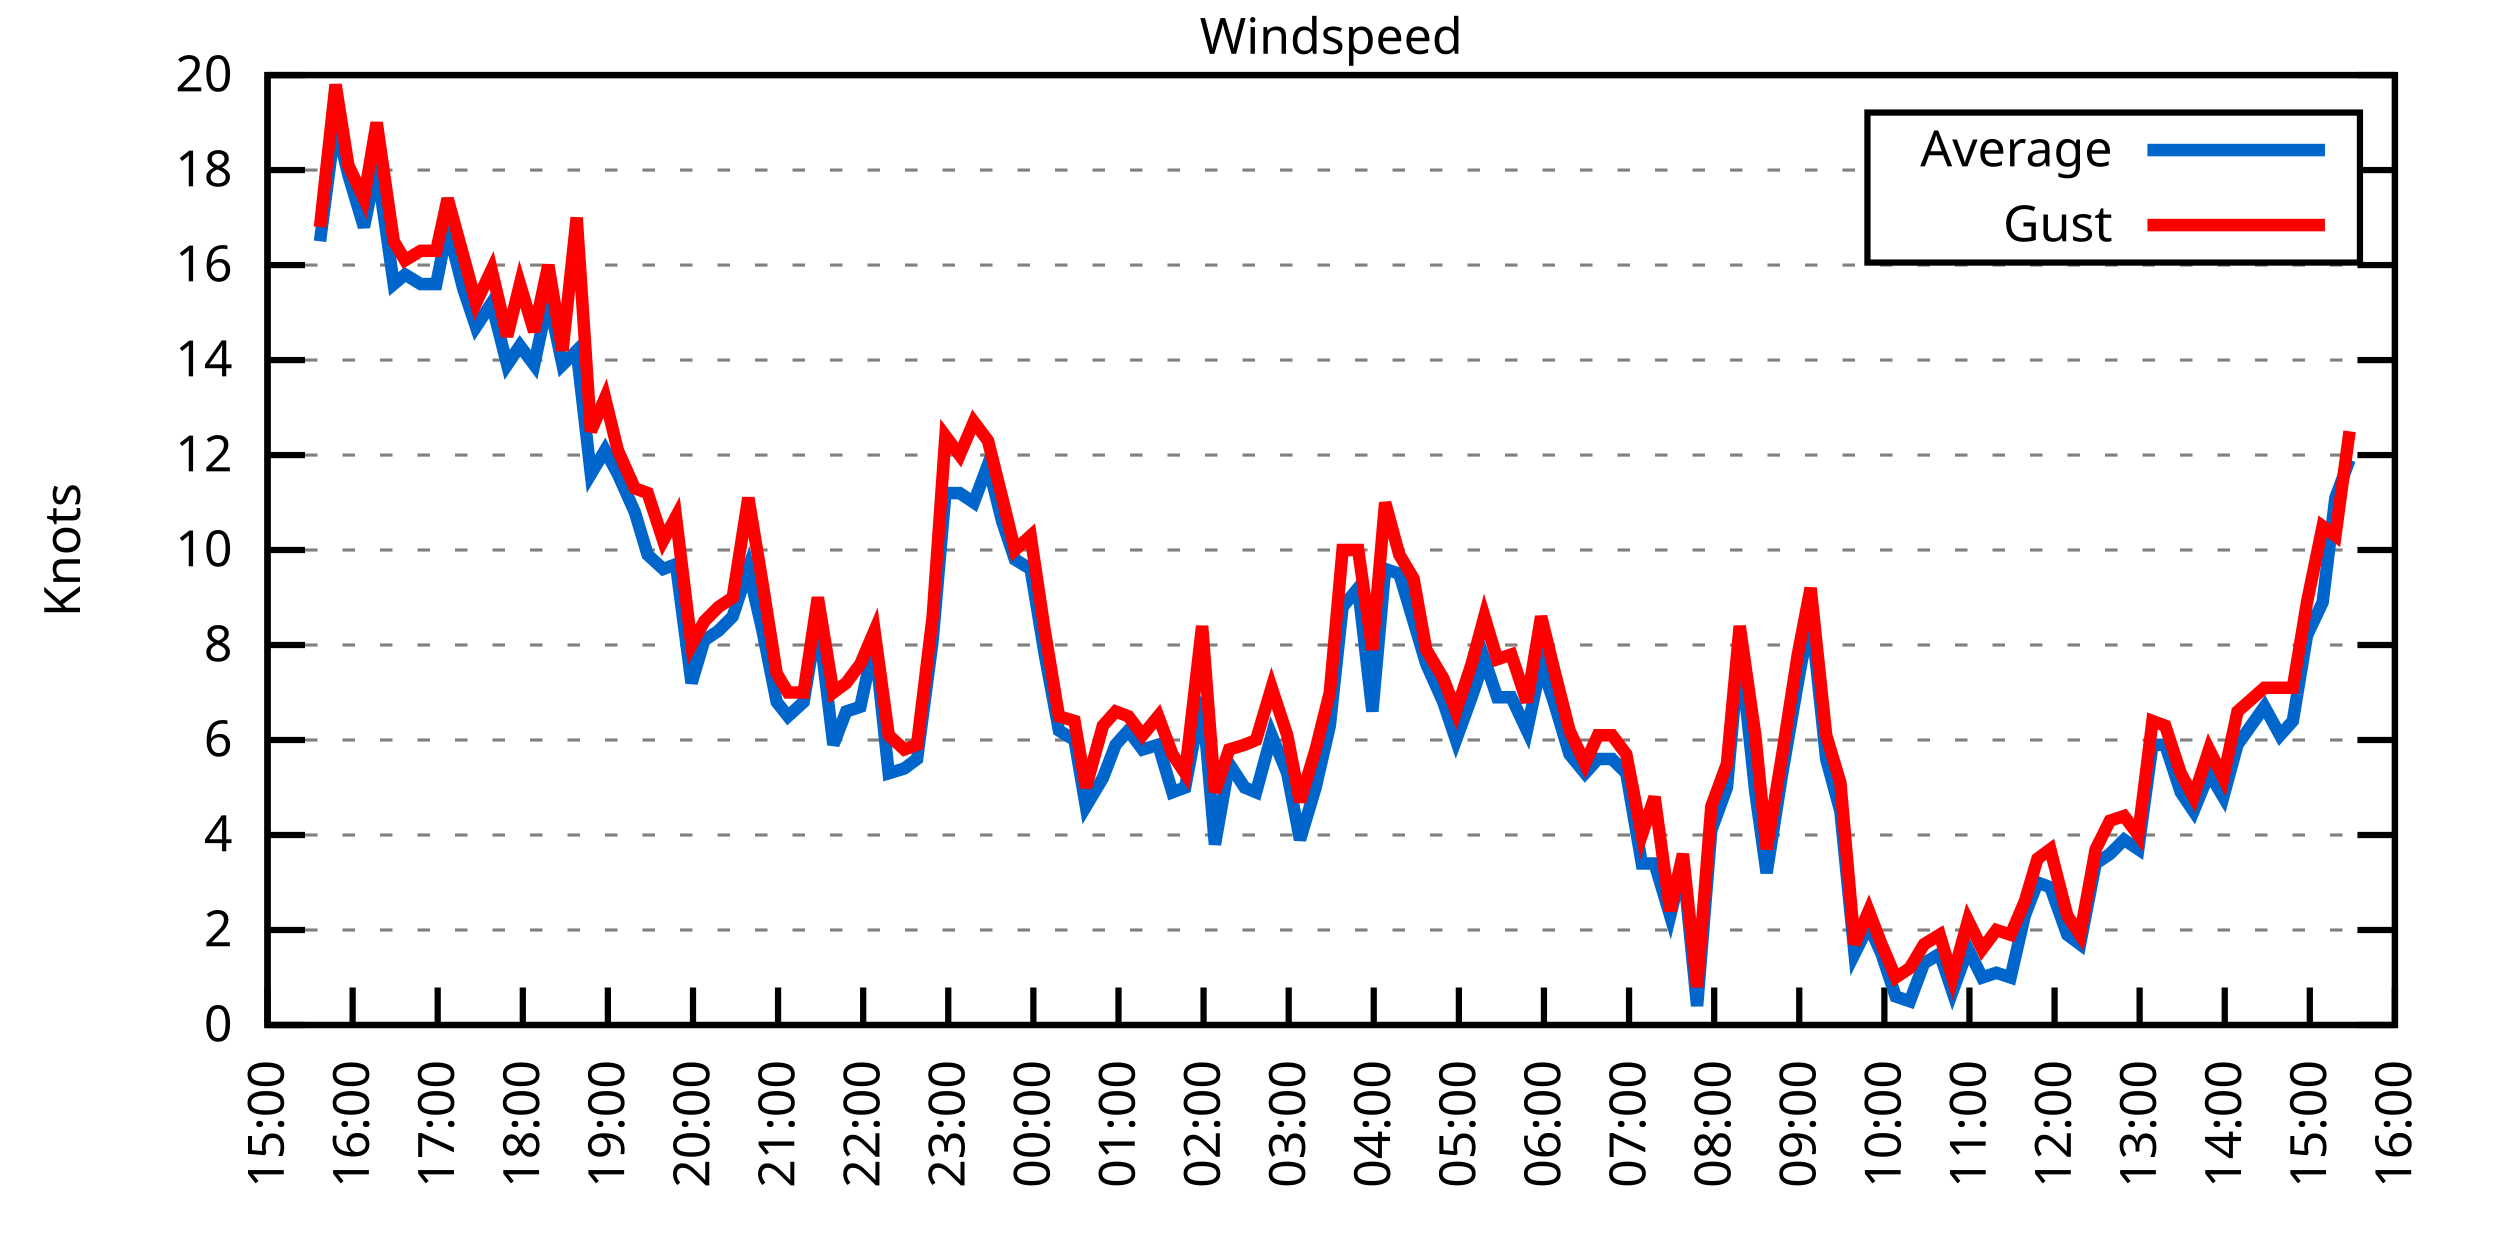
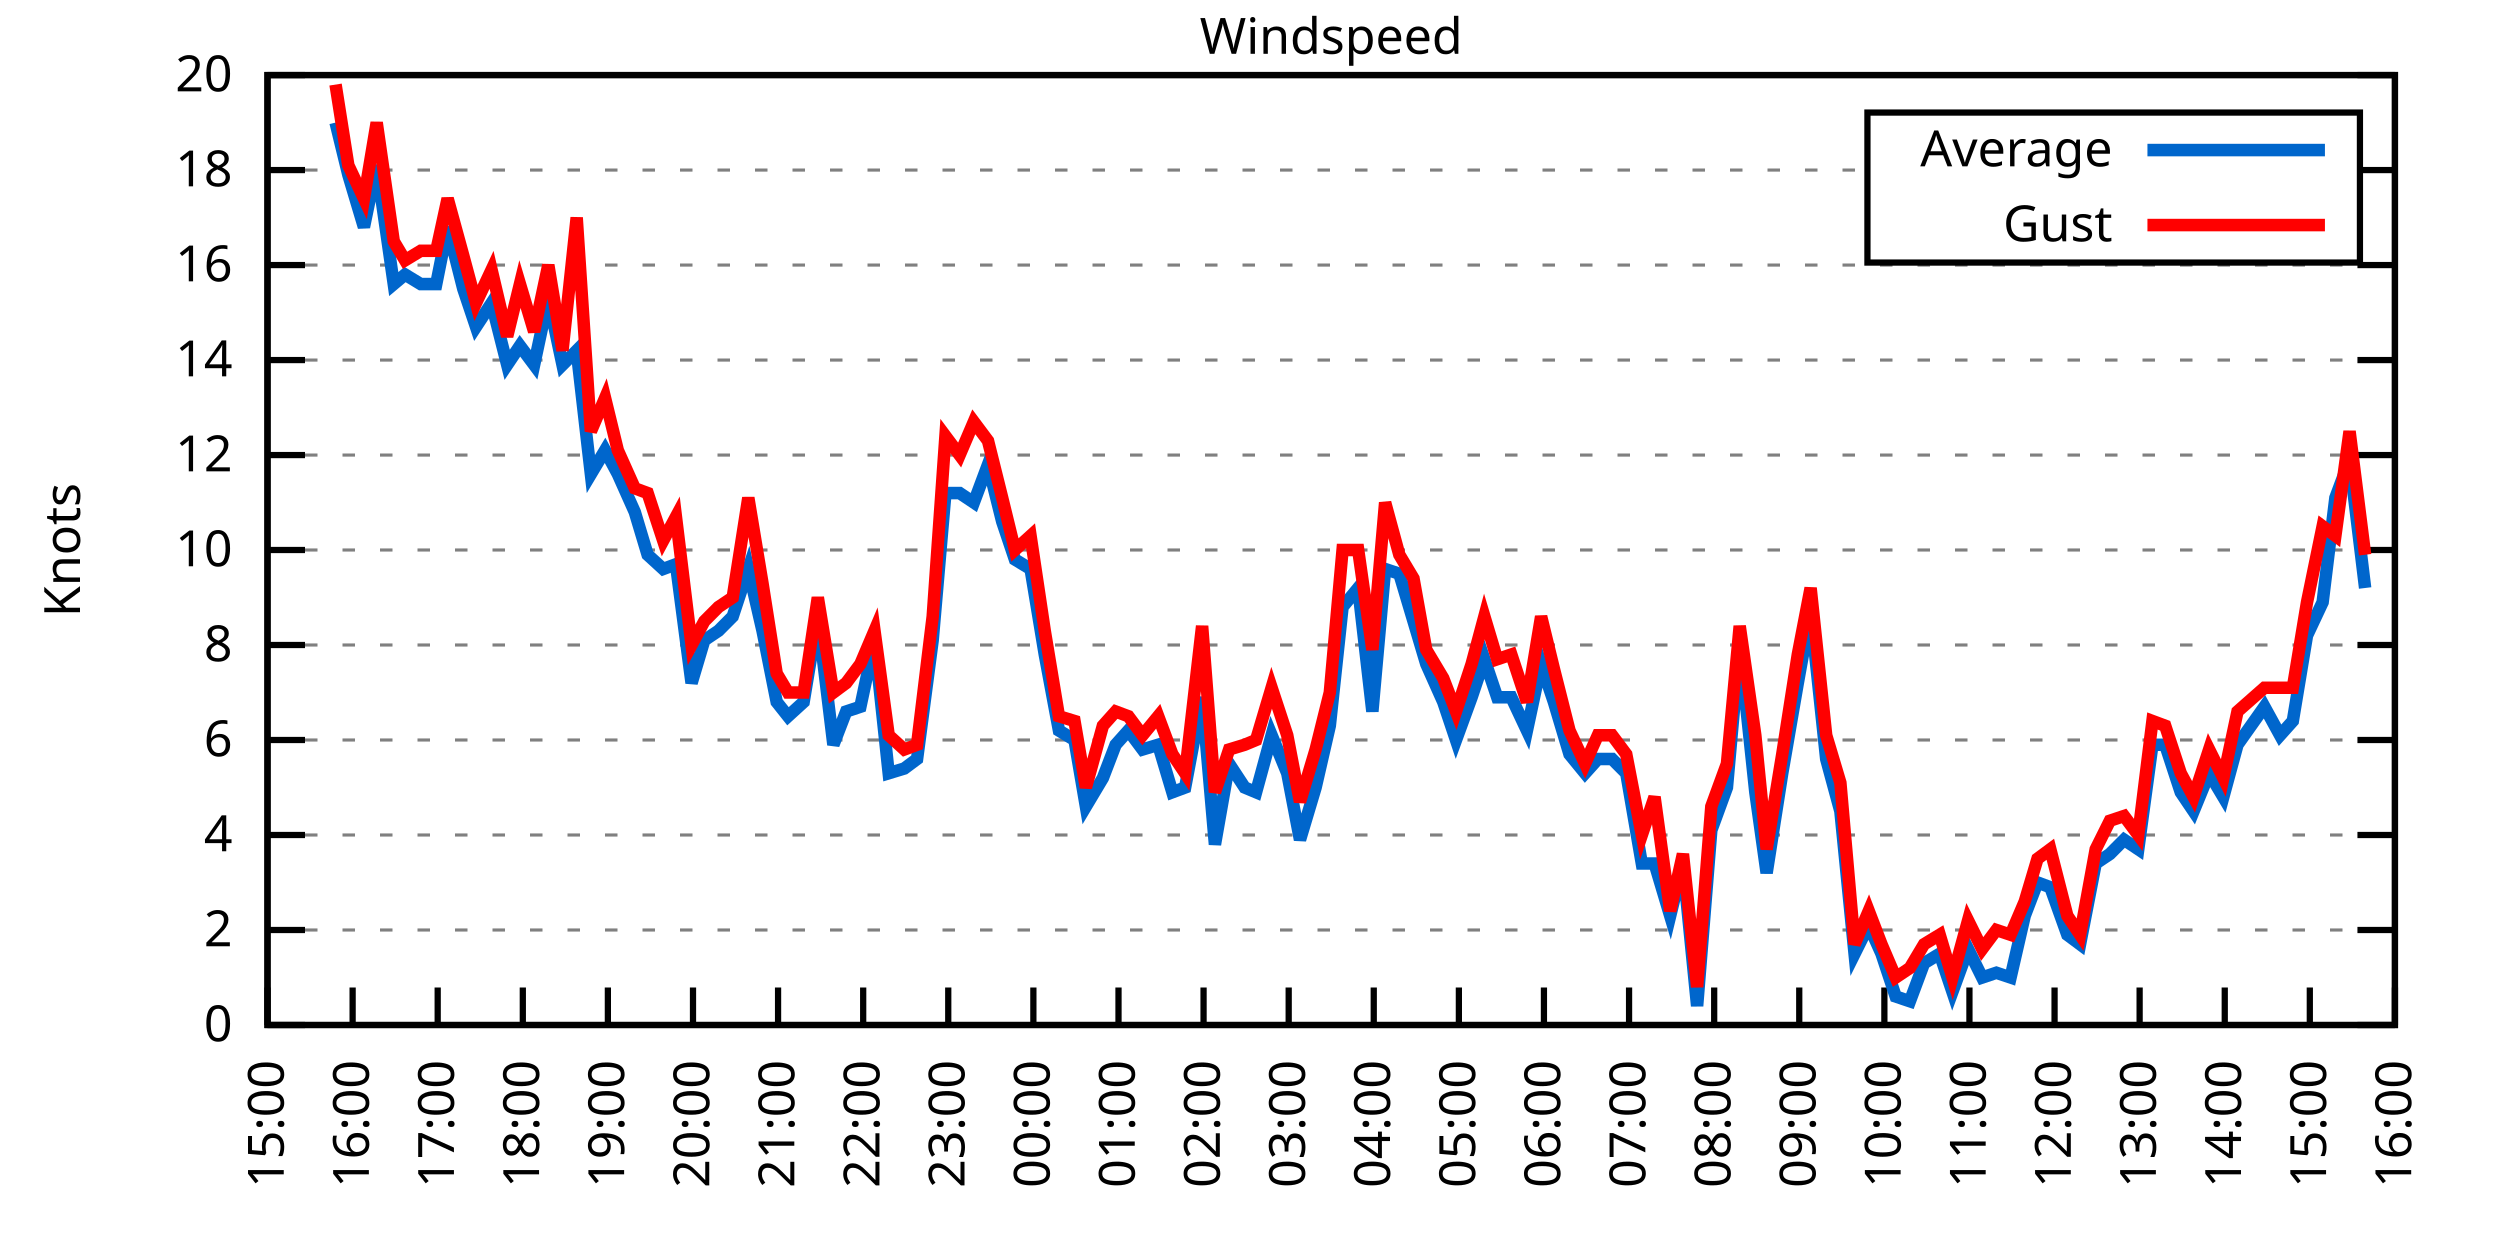
<svg xmlns="http://www.w3.org/2000/svg" xmlns:xlink="http://www.w3.org/1999/xlink" width="400" height="200" viewBox="0 0 400 200">
  <g id="gnuplot_canvas">
    <rect x="0" y="0" width="400" height="200" fill="none" />
    <defs>
      <circle id="gpDot" r="0.5" stroke-width="0.5" stroke="currentColor" />
      <path id="gpPt0" stroke-width="0.333" stroke="currentColor" d="M-1,0 h2 M0,-1 v2" />
      <path id="gpPt1" stroke-width="0.333" stroke="currentColor" d="M-1,-1 L1,1 M1,-1 L-1,1" />
      <path id="gpPt2" stroke-width="0.333" stroke="currentColor" d="M-1,0 L1,0 M0,-1 L0,1 M-1,-1 L1,1 M-1,1 L1,-1" />
      <rect id="gpPt3" stroke-width="0.333" stroke="currentColor" x="-1" y="-1" width="2" height="2" />
      <rect id="gpPt4" stroke-width="0.333" stroke="currentColor" fill="currentColor" x="-1" y="-1" width="2" height="2" />
      <circle id="gpPt5" stroke-width="0.333" stroke="currentColor" cx="0" cy="0" r="1" />
      <use xlink:href="#gpPt5" id="gpPt6" fill="currentColor" stroke="none" />
      <path id="gpPt7" stroke-width="0.333" stroke="currentColor" d="M0,-1.33 L-1.33,0.67 L1.33,0.67 z" />
      <use xlink:href="#gpPt7" id="gpPt8" fill="currentColor" stroke="none" />
      <use xlink:href="#gpPt7" id="gpPt9" stroke="currentColor" transform="rotate(180)" />
      <use xlink:href="#gpPt9" id="gpPt10" fill="currentColor" stroke="none" />
      <use xlink:href="#gpPt3" id="gpPt11" stroke="currentColor" transform="rotate(45)" />
      <use xlink:href="#gpPt11" id="gpPt12" fill="currentColor" stroke="none" />
      <path id="gpPt13" stroke-width="0.333" stroke="currentColor" d="M0,1.330 L1.265,0.411 L0.782,-1.067 L-0.782,-1.076 L-1.265,0.411 z" />
      <use xlink:href="#gpPt13" id="gpPt14" fill="currentColor" stroke="none" />
      <filter id="textbox" filterUnits="objectBoundingBox" x="0" y="0" height="1" width="1">
        <feFlood flood-color="white" flood-opacity="1" result="bgnd" />
        <feComposite in="SourceGraphic" in2="bgnd" operator="atop" />
      </filter>
      <filter id="greybox" filterUnits="objectBoundingBox" x="0" y="0" height="1" width="1">
        <feFlood flood-color="lightgrey" flood-opacity="1" result="grey" />
        <feComposite in="SourceGraphic" in2="grey" operator="atop" />
      </filter>
    </defs>
    <g fill="none" color="white" stroke="currentColor" stroke-width="1.00" stroke-linecap="butt" stroke-linejoin="miter">
</g>
    <g fill="none" color="black" stroke="currentColor" stroke-width="1.00" stroke-linecap="butt" stroke-linejoin="miter">
      <g stroke="none" shape-rendering="crispEdges">
        <polygon fill="rgb(255, 255, 255)" points="42.80,164.00 383.18,164.00 383.18,12.02 42.80,12.02 " />
      </g>
    </g>
    <g fill="none" color="black" stroke="currentColor" stroke-width="1.00" stroke-linecap="butt" stroke-linejoin="miter">
</g>
    <g fill="none" color="black" stroke="black" stroke-width="0.50" stroke-linecap="butt" stroke-linejoin="miter">
</g>
    <g fill="none" color="gray" stroke="currentColor" stroke-width="0.50" stroke-linecap="butt" stroke-linejoin="miter">
      <path stroke="gray" stroke-dasharray="2,4" class="gridline" d="M42.80,164.00 L383.19,164.00  " />
    </g>
    <g fill="none" color="gray" stroke="gray" stroke-width="1.00" stroke-linecap="butt" stroke-linejoin="miter">
</g>
    <g fill="none" color="black" stroke="currentColor" stroke-width="1.00" stroke-linecap="butt" stroke-linejoin="miter">
      <path stroke="black" d="M42.80,164.00 L48.80,164.00 M383.19,164.00 L377.19,164.00  " />
      <g transform="translate(37.20,166.60)" stroke="none" fill="black" font-family="Sans" font-size="8.00" text-anchor="end">
        <text>
          <tspan font-family="Sans"> 0</tspan>
        </text>
      </g>
    </g>
    <g fill="none" color="black" stroke="currentColor" stroke-width="1.00" stroke-linecap="butt" stroke-linejoin="miter">
</g>
    <g fill="none" color="black" stroke="black" stroke-width="0.50" stroke-linecap="butt" stroke-linejoin="miter">
</g>
    <g fill="none" color="gray" stroke="currentColor" stroke-width="0.50" stroke-linecap="butt" stroke-linejoin="miter">
      <path stroke="gray" stroke-dasharray="2,4" class="gridline" d="M42.80,148.80 L383.19,148.80  " />
    </g>
    <g fill="none" color="gray" stroke="gray" stroke-width="1.00" stroke-linecap="butt" stroke-linejoin="miter">
</g>
    <g fill="none" color="black" stroke="currentColor" stroke-width="1.00" stroke-linecap="butt" stroke-linejoin="miter">
      <path stroke="black" d="M42.80,148.80 L48.80,148.80 M383.19,148.80 L377.19,148.80  " />
      <g transform="translate(37.20,151.40)" stroke="none" fill="black" font-family="Sans" font-size="8.00" text-anchor="end">
        <text>
          <tspan font-family="Sans"> 2</tspan>
        </text>
      </g>
    </g>
    <g fill="none" color="black" stroke="currentColor" stroke-width="1.00" stroke-linecap="butt" stroke-linejoin="miter">
</g>
    <g fill="none" color="black" stroke="black" stroke-width="0.50" stroke-linecap="butt" stroke-linejoin="miter">
</g>
    <g fill="none" color="gray" stroke="currentColor" stroke-width="0.50" stroke-linecap="butt" stroke-linejoin="miter">
      <path stroke="gray" stroke-dasharray="2,4" class="gridline" d="M42.80,133.60 L383.19,133.60  " />
    </g>
    <g fill="none" color="gray" stroke="gray" stroke-width="1.00" stroke-linecap="butt" stroke-linejoin="miter">
</g>
    <g fill="none" color="black" stroke="currentColor" stroke-width="1.00" stroke-linecap="butt" stroke-linejoin="miter">
      <path stroke="black" d="M42.80,133.60 L48.80,133.60 M383.19,133.60 L377.19,133.60  " />
      <g transform="translate(37.20,136.20)" stroke="none" fill="black" font-family="Sans" font-size="8.00" text-anchor="end">
        <text>
          <tspan font-family="Sans"> 4</tspan>
        </text>
      </g>
    </g>
    <g fill="none" color="black" stroke="currentColor" stroke-width="1.00" stroke-linecap="butt" stroke-linejoin="miter">
</g>
    <g fill="none" color="black" stroke="black" stroke-width="0.50" stroke-linecap="butt" stroke-linejoin="miter">
</g>
    <g fill="none" color="gray" stroke="currentColor" stroke-width="0.50" stroke-linecap="butt" stroke-linejoin="miter">
      <path stroke="gray" stroke-dasharray="2,4" class="gridline" d="M42.80,118.40 L383.19,118.40  " />
    </g>
    <g fill="none" color="gray" stroke="gray" stroke-width="1.00" stroke-linecap="butt" stroke-linejoin="miter">
</g>
    <g fill="none" color="black" stroke="currentColor" stroke-width="1.00" stroke-linecap="butt" stroke-linejoin="miter">
      <path stroke="black" d="M42.80,118.40 L48.80,118.40 M383.19,118.40 L377.19,118.40  " />
      <g transform="translate(37.20,121.00)" stroke="none" fill="black" font-family="Sans" font-size="8.00" text-anchor="end">
        <text>
          <tspan font-family="Sans"> 6</tspan>
        </text>
      </g>
    </g>
    <g fill="none" color="black" stroke="currentColor" stroke-width="1.00" stroke-linecap="butt" stroke-linejoin="miter">
</g>
    <g fill="none" color="black" stroke="black" stroke-width="0.50" stroke-linecap="butt" stroke-linejoin="miter">
</g>
    <g fill="none" color="gray" stroke="currentColor" stroke-width="0.50" stroke-linecap="butt" stroke-linejoin="miter">
      <path stroke="gray" stroke-dasharray="2,4" class="gridline" d="M42.80,103.20 L383.19,103.20  " />
    </g>
    <g fill="none" color="gray" stroke="gray" stroke-width="1.00" stroke-linecap="butt" stroke-linejoin="miter">
</g>
    <g fill="none" color="black" stroke="currentColor" stroke-width="1.00" stroke-linecap="butt" stroke-linejoin="miter">
      <path stroke="black" d="M42.80,103.20 L48.80,103.20 M383.19,103.20 L377.19,103.20  " />
      <g transform="translate(37.20,105.80)" stroke="none" fill="black" font-family="Sans" font-size="8.00" text-anchor="end">
        <text>
          <tspan font-family="Sans"> 8</tspan>
        </text>
      </g>
    </g>
    <g fill="none" color="black" stroke="currentColor" stroke-width="1.00" stroke-linecap="butt" stroke-linejoin="miter">
</g>
    <g fill="none" color="black" stroke="black" stroke-width="0.50" stroke-linecap="butt" stroke-linejoin="miter">
</g>
    <g fill="none" color="gray" stroke="currentColor" stroke-width="0.50" stroke-linecap="butt" stroke-linejoin="miter">
      <path stroke="gray" stroke-dasharray="2,4" class="gridline" d="M42.80,88.00 L383.19,88.00  " />
    </g>
    <g fill="none" color="gray" stroke="gray" stroke-width="1.00" stroke-linecap="butt" stroke-linejoin="miter">
</g>
    <g fill="none" color="black" stroke="currentColor" stroke-width="1.00" stroke-linecap="butt" stroke-linejoin="miter">
      <path stroke="black" d="M42.80,88.00 L48.80,88.00 M383.19,88.00 L377.19,88.00  " />
      <g transform="translate(37.20,90.60)" stroke="none" fill="black" font-family="Sans" font-size="8.00" text-anchor="end">
        <text>
          <tspan font-family="Sans"> 10</tspan>
        </text>
      </g>
    </g>
    <g fill="none" color="black" stroke="currentColor" stroke-width="1.00" stroke-linecap="butt" stroke-linejoin="miter">
</g>
    <g fill="none" color="black" stroke="black" stroke-width="0.50" stroke-linecap="butt" stroke-linejoin="miter">
</g>
    <g fill="none" color="gray" stroke="currentColor" stroke-width="0.50" stroke-linecap="butt" stroke-linejoin="miter">
      <path stroke="gray" stroke-dasharray="2,4" class="gridline" d="M42.80,72.81 L383.19,72.81  " />
    </g>
    <g fill="none" color="gray" stroke="gray" stroke-width="1.00" stroke-linecap="butt" stroke-linejoin="miter">
</g>
    <g fill="none" color="black" stroke="currentColor" stroke-width="1.00" stroke-linecap="butt" stroke-linejoin="miter">
      <path stroke="black" d="M42.80,72.81 L48.80,72.81 M383.19,72.81 L377.19,72.81  " />
      <g transform="translate(37.20,75.41)" stroke="none" fill="black" font-family="Sans" font-size="8.00" text-anchor="end">
        <text>
          <tspan font-family="Sans"> 12</tspan>
        </text>
      </g>
    </g>
    <g fill="none" color="black" stroke="currentColor" stroke-width="1.00" stroke-linecap="butt" stroke-linejoin="miter">
</g>
    <g fill="none" color="black" stroke="black" stroke-width="0.50" stroke-linecap="butt" stroke-linejoin="miter">
</g>
    <g fill="none" color="gray" stroke="currentColor" stroke-width="0.50" stroke-linecap="butt" stroke-linejoin="miter">
      <path stroke="gray" stroke-dasharray="2,4" class="gridline" d="M42.80,57.61 L383.19,57.61  " />
    </g>
    <g fill="none" color="gray" stroke="gray" stroke-width="1.00" stroke-linecap="butt" stroke-linejoin="miter">
</g>
    <g fill="none" color="black" stroke="currentColor" stroke-width="1.00" stroke-linecap="butt" stroke-linejoin="miter">
      <path stroke="black" d="M42.80,57.61 L48.80,57.61 M383.19,57.61 L377.19,57.61  " />
      <g transform="translate(37.20,60.21)" stroke="none" fill="black" font-family="Sans" font-size="8.00" text-anchor="end">
        <text>
          <tspan font-family="Sans"> 14</tspan>
        </text>
      </g>
    </g>
    <g fill="none" color="black" stroke="currentColor" stroke-width="1.00" stroke-linecap="butt" stroke-linejoin="miter">
</g>
    <g fill="none" color="black" stroke="black" stroke-width="0.50" stroke-linecap="butt" stroke-linejoin="miter">
</g>
    <g fill="none" color="gray" stroke="currentColor" stroke-width="0.50" stroke-linecap="butt" stroke-linejoin="miter">
      <path stroke="gray" stroke-dasharray="2,4" class="gridline" d="M42.80,42.41 L383.19,42.41  " />
    </g>
    <g fill="none" color="gray" stroke="gray" stroke-width="1.00" stroke-linecap="butt" stroke-linejoin="miter">
</g>
    <g fill="none" color="black" stroke="currentColor" stroke-width="1.00" stroke-linecap="butt" stroke-linejoin="miter">
      <path stroke="black" d="M42.80,42.41 L48.80,42.41 M383.19,42.41 L377.19,42.41  " />
      <g transform="translate(37.20,45.01)" stroke="none" fill="black" font-family="Sans" font-size="8.00" text-anchor="end">
        <text>
          <tspan font-family="Sans"> 16</tspan>
        </text>
      </g>
    </g>
    <g fill="none" color="black" stroke="currentColor" stroke-width="1.00" stroke-linecap="butt" stroke-linejoin="miter">
</g>
    <g fill="none" color="black" stroke="black" stroke-width="0.50" stroke-linecap="butt" stroke-linejoin="miter">
</g>
    <g fill="none" color="gray" stroke="currentColor" stroke-width="0.50" stroke-linecap="butt" stroke-linejoin="miter">
      <path stroke="gray" stroke-dasharray="2,4" class="gridline" d="M42.80,27.21 L298.79,27.21 M377.59,27.21 L383.19,27.21  " />
    </g>
    <g fill="none" color="gray" stroke="gray" stroke-width="1.00" stroke-linecap="butt" stroke-linejoin="miter">
</g>
    <g fill="none" color="black" stroke="currentColor" stroke-width="1.00" stroke-linecap="butt" stroke-linejoin="miter">
      <path stroke="black" d="M42.80,27.21 L48.80,27.21 M383.19,27.21 L377.19,27.21  " />
      <g transform="translate(37.20,29.81)" stroke="none" fill="black" font-family="Sans" font-size="8.00" text-anchor="end">
        <text>
          <tspan font-family="Sans"> 18</tspan>
        </text>
      </g>
    </g>
    <g fill="none" color="black" stroke="currentColor" stroke-width="1.00" stroke-linecap="butt" stroke-linejoin="miter">
</g>
    <g fill="none" color="black" stroke="black" stroke-width="0.50" stroke-linecap="butt" stroke-linejoin="miter">
</g>
    <g fill="none" color="gray" stroke="currentColor" stroke-width="0.50" stroke-linecap="butt" stroke-linejoin="miter">
      <path stroke="gray" stroke-dasharray="2,4" class="gridline" d="M42.80,12.01 L383.19,12.01  " />
    </g>
    <g fill="none" color="gray" stroke="gray" stroke-width="1.00" stroke-linecap="butt" stroke-linejoin="miter">
</g>
    <g fill="none" color="black" stroke="currentColor" stroke-width="1.00" stroke-linecap="butt" stroke-linejoin="miter">
      <path stroke="black" d="M42.80,12.01 L48.80,12.01 M383.19,12.01 L377.19,12.01  " />
      <g transform="translate(37.20,14.61)" stroke="none" fill="black" font-family="Sans" font-size="8.00" text-anchor="end">
        <text>
          <tspan font-family="Sans"> 20</tspan>
        </text>
      </g>
    </g>
    <g fill="none" color="black" stroke="currentColor" stroke-width="1.00" stroke-linecap="butt" stroke-linejoin="miter">
      <path stroke="black" d="M42.80,164.00 L42.80,158.00  " />
      <g transform="translate(45.40,169.60) rotate(270.00)" stroke="none" fill="black" font-family="Sans" font-size="8.00" text-anchor="end">
        <text>
          <tspan font-family="Sans">15:00</tspan>
        </text>
      </g>
    </g>
    <g fill="none" color="black" stroke="currentColor" stroke-width="1.00" stroke-linecap="butt" stroke-linejoin="miter">
      <path stroke="black" d="M56.42,164.00 L56.42,158.00  " />
      <g transform="translate(59.02,169.60) rotate(270.00)" stroke="none" fill="black" font-family="Sans" font-size="8.00" text-anchor="end">
        <text>
          <tspan font-family="Sans">16:00</tspan>
        </text>
      </g>
    </g>
    <g fill="none" color="black" stroke="currentColor" stroke-width="1.00" stroke-linecap="butt" stroke-linejoin="miter">
      <path stroke="black" d="M70.03,164.00 L70.03,158.00  " />
      <g transform="translate(72.63,169.60) rotate(270.00)" stroke="none" fill="black" font-family="Sans" font-size="8.00" text-anchor="end">
        <text>
          <tspan font-family="Sans">17:00</tspan>
        </text>
      </g>
    </g>
    <g fill="none" color="black" stroke="currentColor" stroke-width="1.00" stroke-linecap="butt" stroke-linejoin="miter">
      <path stroke="black" d="M83.65,164.00 L83.65,158.00  " />
      <g transform="translate(86.25,169.60) rotate(270.00)" stroke="none" fill="black" font-family="Sans" font-size="8.00" text-anchor="end">
        <text>
          <tspan font-family="Sans">18:00</tspan>
        </text>
      </g>
    </g>
    <g fill="none" color="black" stroke="currentColor" stroke-width="1.00" stroke-linecap="butt" stroke-linejoin="miter">
      <path stroke="black" d="M97.26,164.00 L97.26,158.00  " />
      <g transform="translate(99.86,169.60) rotate(270.00)" stroke="none" fill="black" font-family="Sans" font-size="8.00" text-anchor="end">
        <text>
          <tspan font-family="Sans">19:00</tspan>
        </text>
      </g>
    </g>
    <g fill="none" color="black" stroke="currentColor" stroke-width="1.00" stroke-linecap="butt" stroke-linejoin="miter">
      <path stroke="black" d="M110.88,164.00 L110.88,158.00  " />
      <g transform="translate(113.48,169.60) rotate(270.00)" stroke="none" fill="black" font-family="Sans" font-size="8.00" text-anchor="end">
        <text>
          <tspan font-family="Sans">20:00</tspan>
        </text>
      </g>
    </g>
    <g fill="none" color="black" stroke="currentColor" stroke-width="1.00" stroke-linecap="butt" stroke-linejoin="miter">
      <path stroke="black" d="M124.49,164.00 L124.49,158.00  " />
      <g transform="translate(127.09,169.60) rotate(270.00)" stroke="none" fill="black" font-family="Sans" font-size="8.00" text-anchor="end">
        <text>
          <tspan font-family="Sans">21:00</tspan>
        </text>
      </g>
    </g>
    <g fill="none" color="black" stroke="currentColor" stroke-width="1.00" stroke-linecap="butt" stroke-linejoin="miter">
      <path stroke="black" d="M138.11,164.00 L138.11,158.00  " />
      <g transform="translate(140.71,169.60) rotate(270.00)" stroke="none" fill="black" font-family="Sans" font-size="8.00" text-anchor="end">
        <text>
          <tspan font-family="Sans">22:00</tspan>
        </text>
      </g>
    </g>
    <g fill="none" color="black" stroke="currentColor" stroke-width="1.00" stroke-linecap="butt" stroke-linejoin="miter">
      <path stroke="black" d="M151.72,164.00 L151.72,158.00  " />
      <g transform="translate(154.32,169.60) rotate(270.00)" stroke="none" fill="black" font-family="Sans" font-size="8.00" text-anchor="end">
        <text>
          <tspan font-family="Sans">23:00</tspan>
        </text>
      </g>
    </g>
    <g fill="none" color="black" stroke="currentColor" stroke-width="1.00" stroke-linecap="butt" stroke-linejoin="miter">
      <path stroke="black" d="M165.34,164.00 L165.34,158.00  " />
      <g transform="translate(167.94,169.60) rotate(270.00)" stroke="none" fill="black" font-family="Sans" font-size="8.00" text-anchor="end">
        <text>
          <tspan font-family="Sans">00:00</tspan>
        </text>
      </g>
    </g>
    <g fill="none" color="black" stroke="currentColor" stroke-width="1.00" stroke-linecap="butt" stroke-linejoin="miter">
      <path stroke="black" d="M178.96,164.00 L178.96,158.00  " />
      <g transform="translate(181.56,169.60) rotate(270.00)" stroke="none" fill="black" font-family="Sans" font-size="8.00" text-anchor="end">
        <text>
          <tspan font-family="Sans">01:00</tspan>
        </text>
      </g>
    </g>
    <g fill="none" color="black" stroke="currentColor" stroke-width="1.00" stroke-linecap="butt" stroke-linejoin="miter">
      <path stroke="black" d="M192.57,164.00 L192.57,158.00  " />
      <g transform="translate(195.17,169.60) rotate(270.00)" stroke="none" fill="black" font-family="Sans" font-size="8.00" text-anchor="end">
        <text>
          <tspan font-family="Sans">02:00</tspan>
        </text>
      </g>
    </g>
    <g fill="none" color="black" stroke="currentColor" stroke-width="1.00" stroke-linecap="butt" stroke-linejoin="miter">
      <path stroke="black" d="M206.19,164.00 L206.19,158.00  " />
      <g transform="translate(208.79,169.60) rotate(270.00)" stroke="none" fill="black" font-family="Sans" font-size="8.00" text-anchor="end">
        <text>
          <tspan font-family="Sans">03:00</tspan>
        </text>
      </g>
    </g>
    <g fill="none" color="black" stroke="currentColor" stroke-width="1.00" stroke-linecap="butt" stroke-linejoin="miter">
      <path stroke="black" d="M219.80,164.00 L219.80,158.00  " />
      <g transform="translate(222.40,169.60) rotate(270.00)" stroke="none" fill="black" font-family="Sans" font-size="8.00" text-anchor="end">
        <text>
          <tspan font-family="Sans">04:00</tspan>
        </text>
      </g>
    </g>
    <g fill="none" color="black" stroke="currentColor" stroke-width="1.00" stroke-linecap="butt" stroke-linejoin="miter">
      <path stroke="black" d="M233.42,164.00 L233.42,158.00  " />
      <g transform="translate(236.02,169.60) rotate(270.00)" stroke="none" fill="black" font-family="Sans" font-size="8.00" text-anchor="end">
        <text>
          <tspan font-family="Sans">05:00</tspan>
        </text>
      </g>
    </g>
    <g fill="none" color="black" stroke="currentColor" stroke-width="1.00" stroke-linecap="butt" stroke-linejoin="miter">
      <path stroke="black" d="M247.03,164.00 L247.03,158.00  " />
      <g transform="translate(249.63,169.60) rotate(270.00)" stroke="none" fill="black" font-family="Sans" font-size="8.00" text-anchor="end">
        <text>
          <tspan font-family="Sans">06:00</tspan>
        </text>
      </g>
    </g>
    <g fill="none" color="black" stroke="currentColor" stroke-width="1.00" stroke-linecap="butt" stroke-linejoin="miter">
      <path stroke="black" d="M260.65,164.00 L260.65,158.00  " />
      <g transform="translate(263.25,169.60) rotate(270.00)" stroke="none" fill="black" font-family="Sans" font-size="8.00" text-anchor="end">
        <text>
          <tspan font-family="Sans">07:00</tspan>
        </text>
      </g>
    </g>
    <g fill="none" color="black" stroke="currentColor" stroke-width="1.00" stroke-linecap="butt" stroke-linejoin="miter">
      <path stroke="black" d="M274.27,164.00 L274.27,158.00  " />
      <g transform="translate(276.87,169.60) rotate(270.00)" stroke="none" fill="black" font-family="Sans" font-size="8.00" text-anchor="end">
        <text>
          <tspan font-family="Sans">08:00</tspan>
        </text>
      </g>
    </g>
    <g fill="none" color="black" stroke="currentColor" stroke-width="1.00" stroke-linecap="butt" stroke-linejoin="miter">
      <path stroke="black" d="M287.88,164.00 L287.88,158.00  " />
      <g transform="translate(290.48,169.60) rotate(270.00)" stroke="none" fill="black" font-family="Sans" font-size="8.00" text-anchor="end">
        <text>
          <tspan font-family="Sans">09:00</tspan>
        </text>
      </g>
    </g>
    <g fill="none" color="black" stroke="currentColor" stroke-width="1.00" stroke-linecap="butt" stroke-linejoin="miter">
      <path stroke="black" d="M301.50,164.00 L301.50,158.00  " />
      <g transform="translate(304.10,169.60) rotate(270.00)" stroke="none" fill="black" font-family="Sans" font-size="8.00" text-anchor="end">
        <text>
          <tspan font-family="Sans">10:00</tspan>
        </text>
      </g>
    </g>
    <g fill="none" color="black" stroke="currentColor" stroke-width="1.00" stroke-linecap="butt" stroke-linejoin="miter">
      <path stroke="black" d="M315.11,164.00 L315.11,158.00  " />
      <g transform="translate(317.71,169.60) rotate(270.00)" stroke="none" fill="black" font-family="Sans" font-size="8.00" text-anchor="end">
        <text>
          <tspan font-family="Sans">11:00</tspan>
        </text>
      </g>
    </g>
    <g fill="none" color="black" stroke="currentColor" stroke-width="1.00" stroke-linecap="butt" stroke-linejoin="miter">
      <path stroke="black" d="M328.73,164.00 L328.73,158.00  " />
      <g transform="translate(331.33,169.60) rotate(270.00)" stroke="none" fill="black" font-family="Sans" font-size="8.00" text-anchor="end">
        <text>
          <tspan font-family="Sans">12:00</tspan>
        </text>
      </g>
    </g>
    <g fill="none" color="black" stroke="currentColor" stroke-width="1.00" stroke-linecap="butt" stroke-linejoin="miter">
      <path stroke="black" d="M342.34,164.00 L342.34,158.00  " />
      <g transform="translate(344.94,169.60) rotate(270.00)" stroke="none" fill="black" font-family="Sans" font-size="8.00" text-anchor="end">
        <text>
          <tspan font-family="Sans">13:00</tspan>
        </text>
      </g>
    </g>
    <g fill="none" color="black" stroke="currentColor" stroke-width="1.00" stroke-linecap="butt" stroke-linejoin="miter">
      <path stroke="black" d="M355.96,164.00 L355.96,158.00  " />
      <g transform="translate(358.56,169.60) rotate(270.00)" stroke="none" fill="black" font-family="Sans" font-size="8.00" text-anchor="end">
        <text>
          <tspan font-family="Sans">14:00</tspan>
        </text>
      </g>
    </g>
    <g fill="none" color="black" stroke="currentColor" stroke-width="1.00" stroke-linecap="butt" stroke-linejoin="miter">
      <path stroke="black" d="M369.57,164.00 L369.57,158.00  " />
      <g transform="translate(372.17,169.60) rotate(270.00)" stroke="none" fill="black" font-family="Sans" font-size="8.00" text-anchor="end">
        <text>
          <tspan font-family="Sans">15:00</tspan>
        </text>
      </g>
    </g>
    <g fill="none" color="black" stroke="currentColor" stroke-width="1.00" stroke-linecap="butt" stroke-linejoin="miter">
      <path stroke="black" d="M383.19,164.00 L383.19,158.00  " />
      <g transform="translate(385.79,169.60) rotate(270.00)" stroke="none" fill="black" font-family="Sans" font-size="8.00" text-anchor="end">
        <text>
          <tspan font-family="Sans">16:00</tspan>
        </text>
      </g>
    </g>
    <g fill="none" color="black" stroke="currentColor" stroke-width="1.00" stroke-linecap="butt" stroke-linejoin="miter">
</g>
    <g fill="none" color="black" stroke="currentColor" stroke-width="1.00" stroke-linecap="butt" stroke-linejoin="miter">
      <path stroke="black" d="M42.80,12.01 L42.80,164.00 L383.19,164.00 L383.19,12.01 L42.80,12.01 Z  " />
    </g>
    <g fill="none" color="black" stroke="currentColor" stroke-width="1.00" stroke-linecap="butt" stroke-linejoin="miter">
</g>
    <g fill="none" color="black" stroke="currentColor" stroke-width="1.00" stroke-linecap="butt" stroke-linejoin="miter">
      <path stroke="black" d="M298.79,42.01 L298.79,18.01 L377.59,18.01 L377.59,42.01 L298.79,42.01 Z  " />
    </g>
    <g id="Windspeed_plot_1">
      <g fill="none" color="white" stroke="black" stroke-width="2.00" stroke-linecap="butt" stroke-linejoin="miter">
</g>
      <g fill="none" color="black" stroke="currentColor" stroke-width="2.00" stroke-linecap="butt" stroke-linejoin="miter">
        <g transform="translate(337.99,26.61)" stroke="none" fill="black" font-family="Sans" font-size="8.00" text-anchor="end">
          <text>
            <tspan font-family="Sans">Average</tspan>
          </text>
        </g>
      </g>
      <g fill="none" color="black" stroke="currentColor" stroke-width="2.00" stroke-linecap="butt" stroke-linejoin="miter">
-         <path stroke="rgb(  0, 102, 204)" d="M343.59,24.01 L371.99,24.01 M51.20,38.61 L53.69,19.61 L55.73,27.97 L58.23,36.33 L60.27,26.45 L63.00,45.45   L64.81,43.93 L67.31,45.45 L69.80,45.45 L71.62,36.33 L74.12,46.21 L76.16,52.29 L78.65,48.49 L81.15,58.37   L83.19,55.33 L85.46,58.37 L87.73,47.73 L90.00,58.37 L92.27,56.09 L94.54,75.85 L96.81,72.05 L98.85,75.85   L101.57,81.93 L103.62,88.76 L106.11,91.04 L108.15,90.28 L110.65,109.28 L112.69,102.44 L114.96,100.92 L117.23,98.64   L119.73,91.04 L122.00,100.92 L124.27,112.32 L126.08,114.60 L128.58,112.32 L130.85,98.64 L133.34,119.16 L135.39,113.84   L137.66,113.08 L139.92,102.44 L142.19,123.72 L144.69,122.96 L146.73,121.44 L149.23,102.44 L151.27,78.89 L153.54,78.89   L155.81,80.41 L158.08,74.33 L160.35,83.45 L162.39,89.52 L164.89,91.04 L167.16,104.72 L169.43,116.88 L171.92,118.40   L173.74,129.04 L176.46,124.48 L178.50,119.16 L180.54,116.88 L182.81,119.92 L185.31,119.16 L187.58,126.76 L189.62,126.00   L192.34,111.56 L194.39,135.12 L196.66,122.20 L199.15,126.00 L200.97,126.76 L203.46,117.64 L205.96,123.72 L208.00,134.36   L210.50,126.00 L212.77,116.12 L214.81,97.12 L217.31,94.08 L219.58,113.84 L221.62,91.04 L223.89,91.80 L226.16,99.40   L228.20,106.24 L230.92,112.32 L232.96,118.40 L235.46,111.56 L237.50,105.48 L239.55,111.56 L241.81,111.56 L244.31,116.88   L246.58,106.24 L248.62,112.32 L251.12,120.68 L253.61,123.72 L255.66,121.44 L257.93,121.44 L260.20,123.72 L262.69,138.16   L264.73,138.16 L267.23,146.52 L269.27,138.16 L271.54,160.96 L273.81,132.84 L276.31,126.00 L278.35,103.20 L280.85,126.76   L282.66,139.68 L285.16,123.72 L287.65,109.28 L289.70,97.88 L292.19,121.44 L294.46,129.80 L296.73,152.60 L299.00,148.04   L301.04,152.60 L303.31,159.44 L305.58,160.20 L307.85,154.12 L310.35,152.60 L312.39,158.68 L314.89,151.84 L317.15,156.40   L319.42,155.64 L321.69,156.40 L323.96,146.52 L326.00,141.20 L328.05,141.96 L330.77,149.56 L332.81,151.08 L335.31,138.16   L337.58,136.64 L339.85,134.36 L342.12,135.88 L344.39,119.16 L346.43,119.16 L348.92,126.76 L350.97,129.80 L353.46,123.72   L355.73,127.52 L358.00,119.16 L362.31,113.08 L364.81,117.64 L366.85,115.36 L369.12,101.68 L371.62,96.36 L373.66,79.65   L375.93,73.57  " />
+         <path stroke="rgb(  0, 102, 204)" d="M343.59,24.01 L371.99,24.01 M53.69,19.61 L55.73,27.97 L58.23,36.33 L60.27,26.45 L63.00,45.45 L64.81,43.93   L67.31,45.45 L69.80,45.45 L71.62,36.33 L74.12,46.21 L76.16,52.29 L78.65,48.49 L81.15,58.37 L83.19,55.33   L85.46,58.37 L87.73,47.73 L90.00,58.37 L92.27,56.09 L94.54,75.85 L96.81,72.05 L98.85,75.85 L101.57,81.93   L103.62,88.76 L106.11,91.04 L108.15,90.28 L110.65,109.28 L112.69,102.44 L114.96,100.92 L117.23,98.64 L119.73,91.04   L122.00,100.92 L124.27,112.32 L126.08,114.60 L128.58,112.32 L130.85,98.64 L133.34,119.16 L135.39,113.84 L137.66,113.08   L139.92,102.44 L142.19,123.72 L144.69,122.96 L146.73,121.44 L149.23,102.44 L151.27,78.89 L153.54,78.89 L155.81,80.41   L158.08,74.33 L160.35,83.45 L162.39,89.52 L164.89,91.04 L167.16,104.72 L169.43,116.88 L171.92,118.40 L173.74,129.04   L176.46,124.48 L178.50,119.16 L180.54,116.88 L182.81,119.92 L185.31,119.16 L187.58,126.76 L189.62,126.00 L192.34,111.56   L194.39,135.12 L196.66,122.20 L199.15,126.00 L200.97,126.76 L203.46,117.64 L205.96,123.72 L208.00,134.36 L210.50,126.00   L212.77,116.12 L214.81,97.12 L217.31,94.08 L219.58,113.84 L221.62,91.04 L223.89,91.80 L226.16,99.40 L228.20,106.24   L230.92,112.32 L232.96,118.40 L235.46,111.56 L237.50,105.48 L239.55,111.56 L241.81,111.56 L244.31,116.88 L246.58,106.24   L248.62,112.32 L251.12,120.68 L253.61,123.72 L255.66,121.44 L257.93,121.44 L260.20,123.72 L262.69,138.16 L264.73,138.16   L267.23,146.52 L269.27,138.16 L271.54,160.96 L273.81,132.84 L276.31,126.00 L278.35,103.20 L280.85,126.76 L282.66,139.68   L285.16,123.72 L287.65,109.28 L289.70,97.88 L292.19,121.44 L294.46,129.80 L296.73,152.60 L299.00,148.04 L301.04,152.60   L303.31,159.44 L305.58,160.20 L307.85,154.12 L310.35,152.60 L312.39,158.68 L314.89,151.84 L317.15,156.40 L319.42,155.64   L321.69,156.40 L323.96,146.52 L326.00,141.20 L328.05,141.96 L330.77,149.56 L332.81,151.08 L335.31,138.16 L337.58,136.64   L339.85,134.36 L342.12,135.88 L344.39,119.16 L346.43,119.16 L348.92,126.76 L350.97,129.80 L353.46,123.72 L355.73,127.52   L358.00,119.16 L362.31,113.08 L364.81,117.64 L366.85,115.36 L369.12,101.68 L371.62,96.36 L373.66,79.65 L375.93,73.57   L378.42,94.08  " />
      </g>
    </g>
    <g id="Windspeed_plot_2">
      <g fill="none" color="black" stroke="currentColor" stroke-width="2.00" stroke-linecap="butt" stroke-linejoin="miter">
        <g transform="translate(337.99,38.61)" stroke="none" fill="black" font-family="Sans" font-size="8.00" text-anchor="end">
          <text>
            <tspan font-family="Sans">Gust</tspan>
          </text>
        </g>
      </g>
      <g fill="none" color="black" stroke="currentColor" stroke-width="2.00" stroke-linecap="butt" stroke-linejoin="miter">
-         <path stroke="rgb(255,   0,   0)" d="M343.59,36.01 L371.99,36.01 M51.20,36.33 L53.69,13.53 L55.73,26.45 L58.23,31.77 L60.27,19.61 L63.00,38.61   L64.81,41.65 L67.31,40.13 L69.80,40.13 L71.62,31.77 L74.12,40.89 L76.16,48.49 L78.65,43.17 L81.15,53.81   L83.19,45.45 L85.46,53.05 L87.73,42.41 L90.00,56.09 L92.27,34.81 L94.54,69.01 L96.81,63.69 L98.85,72.05   L101.57,78.13 L103.62,78.89 L106.11,86.49 L108.15,82.69 L110.65,103.20 L112.69,99.40 L114.96,97.12 L117.23,95.60   L119.73,79.65 L122.00,93.32 L124.27,107.76 L126.08,110.80 L128.58,110.80 L130.85,95.60 L133.34,110.80 L135.39,109.28   L137.66,106.24 L139.92,100.92 L142.19,117.64 L144.69,119.92 L146.73,119.16 L149.23,98.64 L151.27,69.77 L153.54,72.81   L155.81,67.49 L158.08,70.53 L160.35,79.65 L162.39,88.00 L164.89,85.73 L167.16,100.92 L169.43,114.60 L171.92,115.36   L173.74,126.00 L176.46,116.12 L178.50,113.84 L180.54,114.60 L182.81,117.64 L185.31,114.60 L187.58,120.68 L189.62,123.72   L192.34,100.16 L194.39,126.76 L196.66,119.92 L199.15,119.16 L200.97,118.40 L203.46,110.04 L205.96,117.64 L208.00,128.28   L210.50,119.92 L212.77,110.80 L214.81,88.00 L217.31,88.00 L219.58,103.96 L221.62,80.41 L223.89,88.76 L226.16,92.56   L228.20,103.96 L230.92,108.52 L232.96,113.84 L235.46,106.24 L237.50,98.64 L239.55,105.48 L241.81,104.72 L244.31,112.32   L246.58,98.64 L248.62,107.00 L251.12,116.88 L253.61,122.20 L255.66,117.64 L257.93,117.64 L260.20,120.68 L262.69,133.60   L264.73,127.52 L267.23,145.76 L269.27,136.64 L271.54,157.92 L273.81,129.04 L276.31,122.20 L278.35,100.16 L280.85,117.64   L282.66,135.88 L285.16,120.68 L287.65,104.72 L289.70,94.08 L292.19,117.64 L294.46,125.24 L296.73,151.08 L299.00,145.76   L301.04,151.08 L303.31,156.40 L305.58,154.88 L307.85,151.08 L310.35,149.56 L312.39,156.40 L314.89,147.28 L317.15,151.84   L319.42,148.80 L321.69,149.56 L323.96,144.24 L326.00,137.40 L328.05,135.88 L330.77,146.52 L332.81,149.56 L335.31,135.88   L337.58,131.32 L339.85,130.56 L342.12,133.60 L344.39,115.36 L346.43,116.12 L348.92,123.72 L350.97,127.52 L353.46,119.92   L355.73,124.48 L358.00,113.84 L362.31,110.04 L364.81,110.04 L366.85,110.04 L369.12,96.36 L371.62,84.21 L373.66,85.73   L375.93,69.01  " />
+         <path stroke="rgb(255,   0,   0)" d="M343.59,36.01 L371.99,36.01 M53.69,13.53 L55.73,26.45 L58.23,31.77 L60.27,19.61 L63.00,38.61 L64.81,41.65   L67.31,40.13 L69.80,40.13 L71.62,31.77 L74.12,40.89 L76.16,48.49 L78.65,43.17 L81.15,53.81 L83.19,45.45   L85.46,53.05 L87.73,42.41 L90.00,56.09 L92.27,34.81 L94.54,69.01 L96.81,63.69 L98.85,72.05 L101.57,78.13   L103.62,78.89 L106.11,86.49 L108.15,82.69 L110.65,103.20 L112.69,99.40 L114.96,97.12 L117.23,95.60 L119.73,79.65   L122.00,93.32 L124.27,107.76 L126.08,110.80 L128.58,110.80 L130.85,95.60 L133.34,110.80 L135.39,109.28 L137.66,106.24   L139.92,100.92 L142.19,117.64 L144.69,119.92 L146.73,119.16 L149.23,98.64 L151.27,69.77 L153.54,72.81 L155.81,67.49   L158.08,70.53 L160.35,79.65 L162.39,88.00 L164.89,85.73 L167.16,100.92 L169.43,114.60 L171.92,115.36 L173.74,126.00   L176.46,116.12 L178.50,113.84 L180.54,114.60 L182.81,117.64 L185.31,114.60 L187.58,120.68 L189.62,123.72 L192.34,100.16   L194.39,126.76 L196.66,119.92 L199.15,119.16 L200.97,118.40 L203.46,110.04 L205.96,117.64 L208.00,128.28 L210.50,119.92   L212.77,110.80 L214.81,88.00 L217.31,88.00 L219.58,103.96 L221.62,80.41 L223.89,88.76 L226.16,92.56 L228.20,103.96   L230.92,108.52 L232.96,113.84 L235.46,106.24 L237.50,98.64 L239.55,105.48 L241.81,104.72 L244.31,112.32 L246.58,98.64   L248.62,107.00 L251.12,116.88 L253.61,122.20 L255.66,117.64 L257.93,117.64 L260.20,120.68 L262.69,133.60 L264.73,127.52   L267.23,145.76 L269.27,136.64 L271.54,157.92 L273.81,129.04 L276.31,122.20 L278.35,100.16 L280.85,117.64 L282.66,135.88   L285.16,120.68 L287.65,104.72 L289.70,94.08 L292.19,117.64 L294.46,125.24 L296.73,151.08 L299.00,145.76 L301.04,151.08   L303.31,156.40 L305.58,154.88 L307.85,151.08 L310.35,149.56 L312.39,156.40 L314.89,147.28 L317.15,151.84 L319.42,148.80   L321.69,149.56 L323.96,144.24 L326.00,137.40 L328.05,135.88 L330.77,146.52 L332.81,149.56 L335.31,135.88 L337.58,131.32   L339.85,130.56 L342.12,133.60 L344.39,115.36 L346.43,116.12 L348.92,123.72 L350.97,127.52 L353.46,119.92 L355.73,124.48   L358.00,113.84 L362.31,110.04 L364.81,110.04 L366.85,110.04 L369.12,96.36 L371.62,84.21 L373.66,85.73 L375.93,69.01   L378.42,88.76  " />
      </g>
    </g>
    <g fill="none" color="black" stroke="currentColor" stroke-width="2.00" stroke-linecap="butt" stroke-linejoin="miter">
</g>
    <g fill="none" color="black" stroke="black" stroke-width="1.00" stroke-linecap="butt" stroke-linejoin="miter">
</g>
    <g fill="none" color="black" stroke="currentColor" stroke-width="1.00" stroke-linecap="butt" stroke-linejoin="miter">
      <path stroke="black" d="M42.80,12.01 L42.80,164.00 L383.19,164.00 L383.19,12.01 L42.80,12.01 Z  " />
      <g transform="translate(12.80,88.01) rotate(270.00)" stroke="none" fill="black" font-family="Sans" font-size="8.00" text-anchor="middle">
        <text>
          <tspan font-family="Sans">Knots</tspan>
        </text>
      </g>
    </g>
    <g fill="none" color="black" stroke="currentColor" stroke-width="1.00" stroke-linecap="butt" stroke-linejoin="miter">
</g>
    <g fill="none" color="black" stroke="currentColor" stroke-width="1.00" stroke-linecap="butt" stroke-linejoin="miter">
      <g transform="translate(212.99,8.61)" stroke="none" fill="black" font-family="Sans" font-size="8.00" text-anchor="middle">
        <text>
          <tspan font-family="Sans">Windspeed</tspan>
        </text>
      </g>
    </g>
    <g fill="none" color="black" stroke="currentColor" stroke-width="1.00" stroke-linecap="butt" stroke-linejoin="miter">
</g>
  </g>
</svg>
